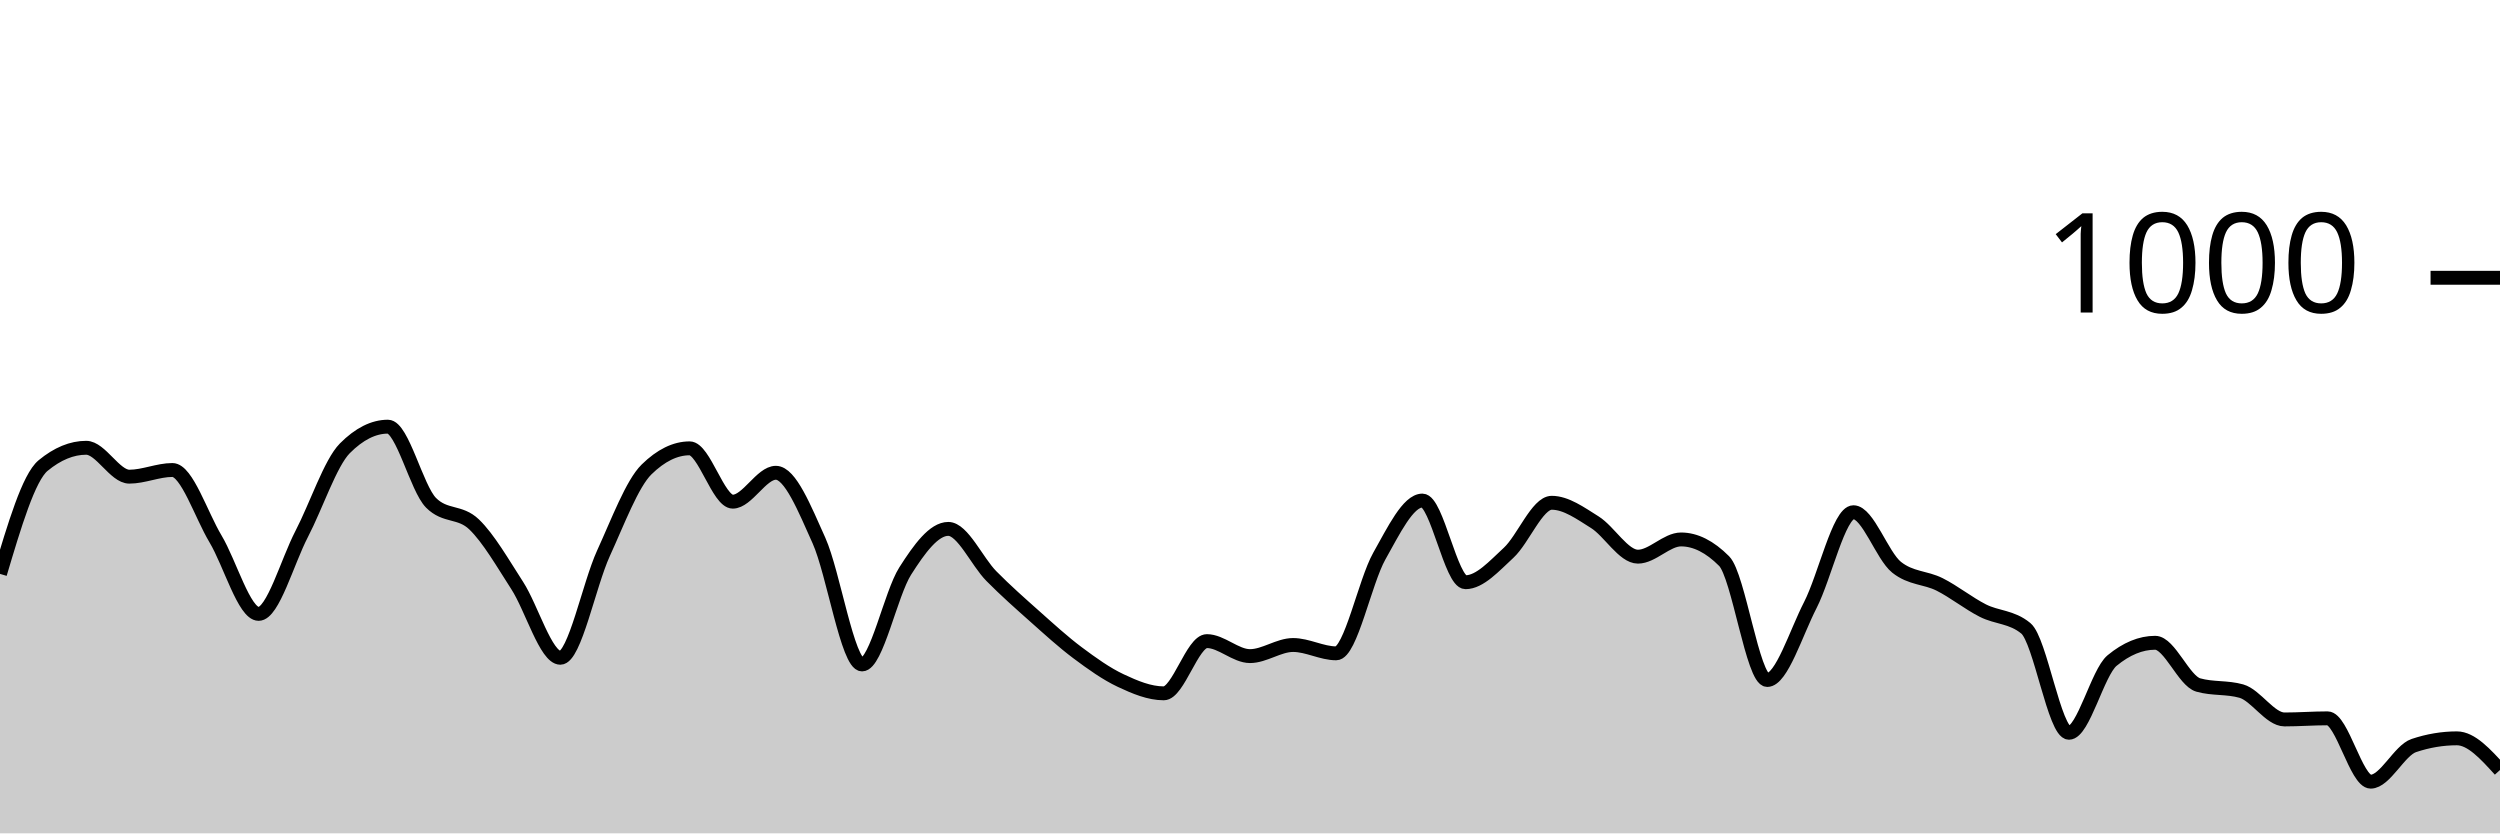
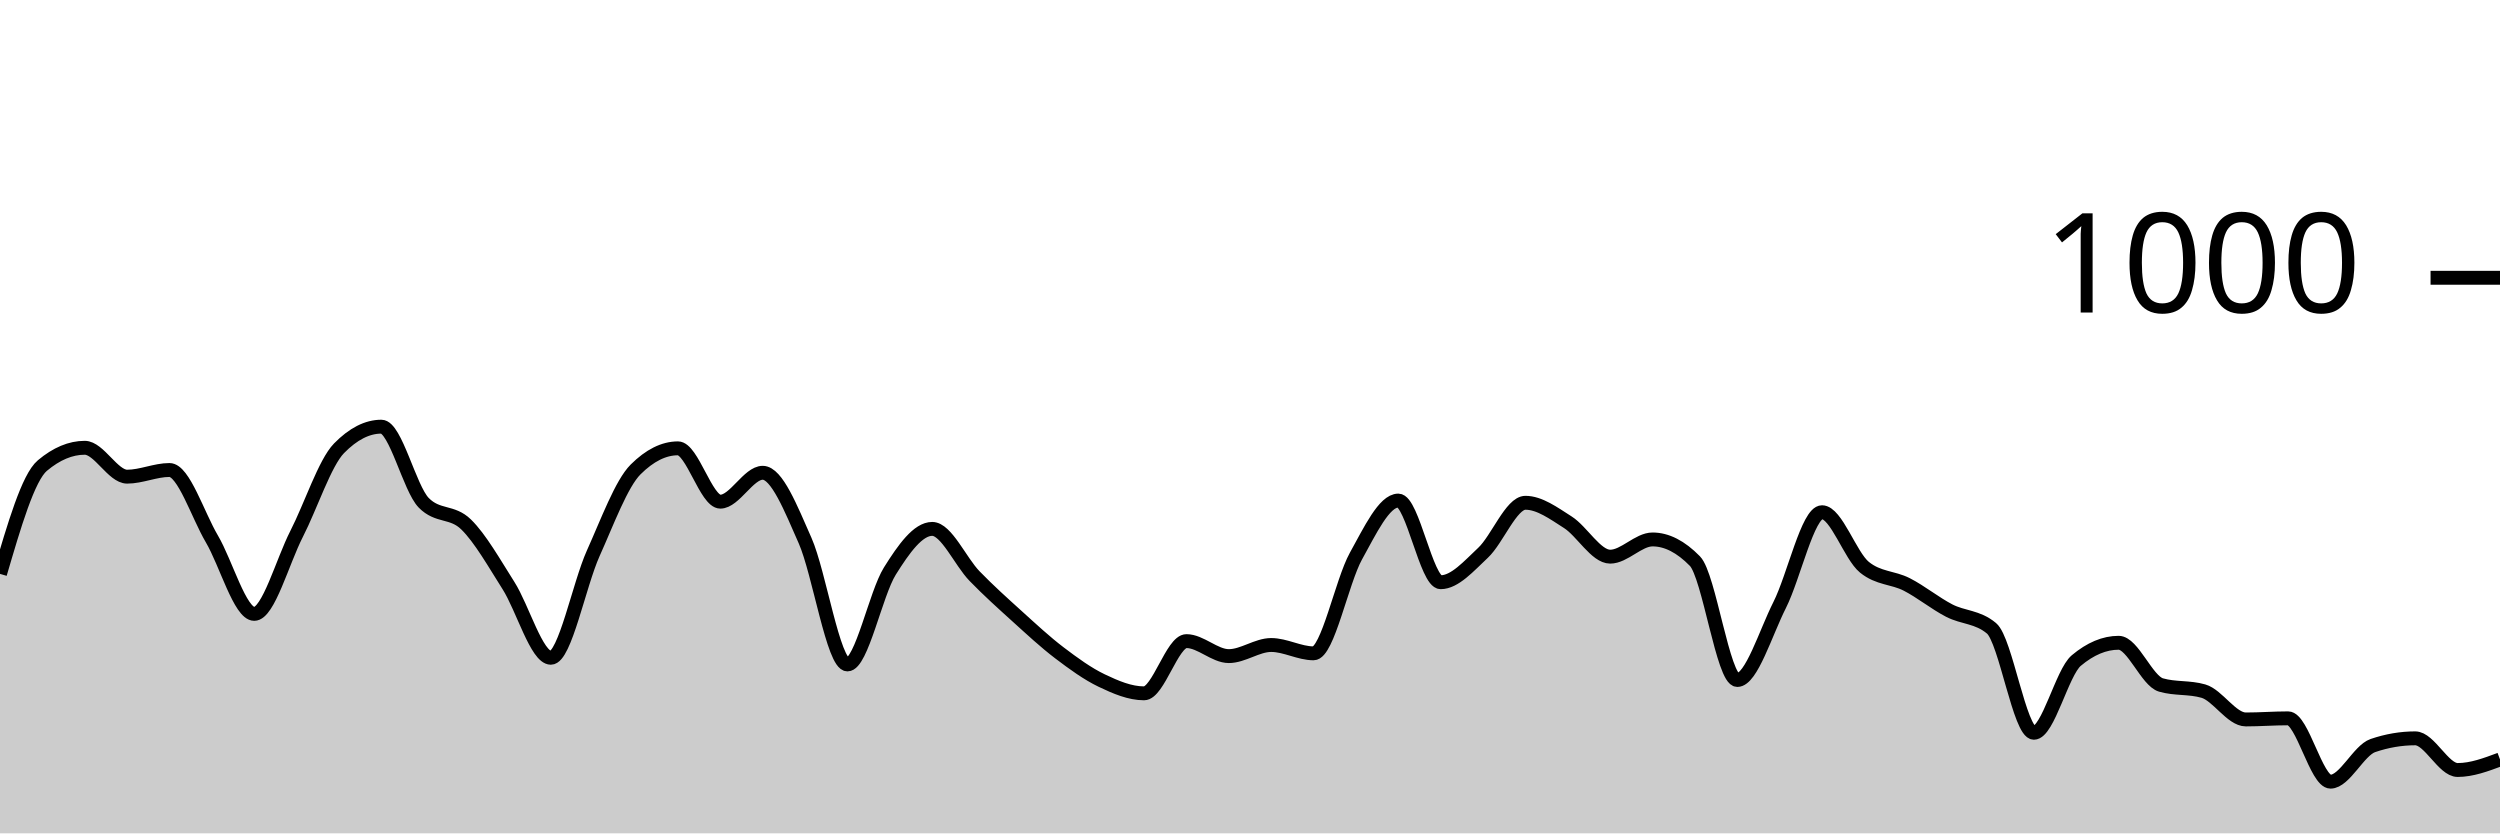
<svg xmlns="http://www.w3.org/2000/svg" viewBox="0 0 180 60">
  <g transform="translate(0,20)">
-     <path class="area" fill="rgba(0, 0, 0, 0.2)" d="M0,21.32C1.034,17.847,2.069,14.373,3.103,13.52C4.138,12.667,5.172,12.24,6.207,12.24C7.241,12.24,8.276,14.32,9.31,14.32C10.345,14.32,11.379,13.84,12.414,13.84C13.448,13.84,14.483,17.073,15.517,18.8C16.552,20.527,17.586,24.2,18.621,24.2C19.655,24.2,20.69,20.427,21.724,18.44C22.759,16.453,23.793,13.32,24.828,12.28C25.862,11.24,26.897,10.72,27.931,10.72C28.966,10.72,30,15.16,31.034,16.2C32.069,17.24,33.103,16.767,34.138,17.76C35.172,18.753,36.207,20.56,37.241,22.16C38.276,23.76,39.31,27.36,40.345,27.36C41.379,27.36,42.414,22.1,43.448,19.84C44.483,17.58,45.517,14.813,46.552,13.8C47.586,12.787,48.621,12.28,49.655,12.28C50.69,12.28,51.724,16.12,52.759,16.12C53.793,16.12,54.828,14.04,55.862,14.04C56.897,14.04,57.931,16.62,58.966,18.92C60,21.22,61.034,27.84,62.069,27.84C63.103,27.84,64.138,22.747,65.172,21.12C66.207,19.493,67.241,18.08,68.276,18.08C69.31,18.08,70.345,20.433,71.379,21.48C72.414,22.527,73.448,23.44,74.483,24.36C75.517,25.28,76.552,26.227,77.586,27C78.621,27.773,79.655,28.513,80.69,29C81.724,29.487,82.759,29.92,83.793,29.92C84.828,29.92,85.862,26.16,86.897,26.16C87.931,26.16,88.966,27.24,90,27.24C91.034,27.24,92.069,26.44,93.103,26.44C94.138,26.44,95.172,27.04,96.207,27.04C97.241,27.04,98.276,21.873,99.31,20.04C100.345,18.207,101.379,16.04,102.414,16.04C103.448,16.04,104.483,21.92,105.517,21.92C106.552,21.92,107.586,20.753,108.621,19.8C109.655,18.847,110.69,16.2,111.724,16.2C112.759,16.2,113.793,16.953,114.828,17.6C115.862,18.247,116.897,20.08,117.931,20.08C118.966,20.08,120,18.84,121.034,18.84C122.069,18.84,123.103,19.36,124.138,20.4C125.172,21.44,126.207,28.96,127.241,28.96C128.276,28.96,129.31,25.573,130.345,23.56C131.379,21.547,132.414,16.88,133.448,16.88C134.483,16.88,135.517,20.013,136.552,20.84C137.586,21.667,138.621,21.56,139.655,22.08C140.69,22.6,141.724,23.433,142.759,23.96C143.793,24.487,144.828,24.387,145.862,25.24C146.897,26.093,147.931,32.76,148.966,32.76C150,32.76,151.034,28.413,152.069,27.56C153.103,26.707,154.138,26.28,155.172,26.28C156.207,26.28,157.241,29.027,158.276,29.32C159.31,29.613,160.345,29.467,161.379,29.76C162.414,30.053,163.448,31.8,164.483,31.8C165.517,31.8,166.552,31.72,167.586,31.72C168.621,31.72,169.655,36.28,170.69,36.28C171.724,36.28,172.759,34.027,173.793,33.68C174.828,33.333,175.862,33.16,176.897,33.16C177.931,33.16,178.966,34.3,180,35.44L180,40C178.966,40,177.931,40,176.897,40C175.862,40,174.828,40,173.793,40C172.759,40,171.724,40,170.69,40C169.655,40,168.621,40,167.586,40C166.552,40,165.517,40,164.483,40C163.448,40,162.414,40,161.379,40C160.345,40,159.31,40,158.276,40C157.241,40,156.207,40,155.172,40C154.138,40,153.103,40,152.069,40C151.034,40,150,40,148.966,40C147.931,40,146.897,40,145.862,40C144.828,40,143.793,40,142.759,40C141.724,40,140.69,40,139.655,40C138.621,40,137.586,40,136.552,40C135.517,40,134.483,40,133.448,40C132.414,40,131.379,40,130.345,40C129.31,40,128.276,40,127.241,40C126.207,40,125.172,40,124.138,40C123.103,40,122.069,40,121.034,40C120,40,118.966,40,117.931,40C116.897,40,115.862,40,114.828,40C113.793,40,112.759,40,111.724,40C110.69,40,109.655,40,108.621,40C107.586,40,106.552,40,105.517,40C104.483,40,103.448,40,102.414,40C101.379,40,100.345,40,99.31,40C98.276,40,97.241,40,96.207,40C95.172,40,94.138,40,93.103,40C92.069,40,91.034,40,90,40C88.966,40,87.931,40,86.897,40C85.862,40,84.828,40,83.793,40C82.759,40,81.724,40,80.69,40C79.655,40,78.621,40,77.586,40C76.552,40,75.517,40,74.483,40C73.448,40,72.414,40,71.379,40C70.345,40,69.31,40,68.276,40C67.241,40,66.207,40,65.172,40C64.138,40,63.103,40,62.069,40C61.034,40,60,40,58.966,40C57.931,40,56.897,40,55.862,40C54.828,40,53.793,40,52.759,40C51.724,40,50.69,40,49.655,40C48.621,40,47.586,40,46.552,40C45.517,40,44.483,40,43.448,40C42.414,40,41.379,40,40.345,40C39.31,40,38.276,40,37.241,40C36.207,40,35.172,40,34.138,40C33.103,40,32.069,40,31.034,40C30,40,28.966,40,27.931,40C26.897,40,25.862,40,24.828,40C23.793,40,22.759,40,21.724,40C20.69,40,19.655,40,18.621,40C17.586,40,16.552,40,15.517,40C14.483,40,13.448,40,12.414,40C11.379,40,10.345,40,9.31,40C8.276,40,7.241,40,6.207,40C5.172,40,4.138,40,3.103,40C2.069,40,1.034,40,0,40Z" />
-     <path class="line" stroke="black" fill="none" d="M0,21.32C1.034,17.847,2.069,14.373,3.103,13.52C4.138,12.667,5.172,12.24,6.207,12.24C7.241,12.24,8.276,14.32,9.31,14.32C10.345,14.32,11.379,13.84,12.414,13.84C13.448,13.84,14.483,17.073,15.517,18.8C16.552,20.527,17.586,24.2,18.621,24.2C19.655,24.2,20.69,20.427,21.724,18.44C22.759,16.453,23.793,13.32,24.828,12.28C25.862,11.24,26.897,10.72,27.931,10.72C28.966,10.72,30,15.16,31.034,16.2C32.069,17.24,33.103,16.767,34.138,17.76C35.172,18.753,36.207,20.56,37.241,22.16C38.276,23.76,39.31,27.36,40.345,27.36C41.379,27.36,42.414,22.1,43.448,19.84C44.483,17.58,45.517,14.813,46.552,13.8C47.586,12.787,48.621,12.28,49.655,12.28C50.69,12.28,51.724,16.12,52.759,16.12C53.793,16.12,54.828,14.04,55.862,14.04C56.897,14.04,57.931,16.62,58.966,18.92C60,21.22,61.034,27.84,62.069,27.84C63.103,27.84,64.138,22.747,65.172,21.12C66.207,19.493,67.241,18.08,68.276,18.08C69.31,18.08,70.345,20.433,71.379,21.48C72.414,22.527,73.448,23.44,74.483,24.36C75.517,25.28,76.552,26.227,77.586,27C78.621,27.773,79.655,28.513,80.69,29C81.724,29.487,82.759,29.92,83.793,29.92C84.828,29.92,85.862,26.16,86.897,26.16C87.931,26.16,88.966,27.24,90,27.24C91.034,27.24,92.069,26.44,93.103,26.44C94.138,26.44,95.172,27.04,96.207,27.04C97.241,27.04,98.276,21.873,99.31,20.04C100.345,18.207,101.379,16.04,102.414,16.04C103.448,16.04,104.483,21.92,105.517,21.92C106.552,21.92,107.586,20.753,108.621,19.8C109.655,18.847,110.69,16.2,111.724,16.2C112.759,16.2,113.793,16.953,114.828,17.6C115.862,18.247,116.897,20.08,117.931,20.08C118.966,20.08,120,18.84,121.034,18.84C122.069,18.84,123.103,19.36,124.138,20.4C125.172,21.44,126.207,28.96,127.241,28.96C128.276,28.96,129.31,25.573,130.345,23.56C131.379,21.547,132.414,16.88,133.448,16.88C134.483,16.88,135.517,20.013,136.552,20.84C137.586,21.667,138.621,21.56,139.655,22.08C140.69,22.6,141.724,23.433,142.759,23.96C143.793,24.487,144.828,24.387,145.862,25.24C146.897,26.093,147.931,32.76,148.966,32.76C150,32.76,151.034,28.413,152.069,27.56C153.103,26.707,154.138,26.28,155.172,26.28C156.207,26.28,157.241,29.027,158.276,29.32C159.31,29.613,160.345,29.467,161.379,29.76C162.414,30.053,163.448,31.8,164.483,31.8C165.517,31.8,166.552,31.72,167.586,31.72C168.621,31.72,169.655,36.28,170.69,36.28C171.724,36.28,172.759,34.027,173.793,33.68C174.828,33.333,175.862,33.16,176.897,33.16C177.931,33.16,178.966,34.3,180,35.44" />
+     <path class="area" fill="rgba(0, 0, 0, 0.2)" d="M0,21.32C1.017,17.847,2.034,14.373,3.051,13.52C4.068,12.667,5.085,12.24,6.102,12.24C7.119,12.24,8.136,14.32,9.153,14.32C10.169,14.32,11.186,13.84,12.203,13.84C13.22,13.84,14.237,17.073,15.254,18.8C16.271,20.527,17.288,24.2,18.305,24.2C19.322,24.2,20.339,20.427,21.356,18.44C22.373,16.453,23.39,13.32,24.407,12.28C25.424,11.24,26.441,10.72,27.458,10.72C28.475,10.72,29.492,15.16,30.508,16.2C31.525,17.24,32.542,16.767,33.559,17.76C34.576,18.753,35.593,20.56,36.61,22.16C37.627,23.76,38.644,27.36,39.661,27.36C40.678,27.36,41.695,22.1,42.712,19.84C43.729,17.58,44.746,14.813,45.763,13.8C46.78,12.787,47.797,12.28,48.814,12.28C49.831,12.28,50.847,16.12,51.864,16.12C52.881,16.12,53.898,14.04,54.915,14.04C55.932,14.04,56.949,16.62,57.966,18.92C58.983,21.22,60,27.84,61.017,27.84C62.034,27.84,63.051,22.747,64.068,21.12C65.085,19.493,66.102,18.08,67.119,18.08C68.136,18.08,69.153,20.433,70.169,21.48C71.186,22.527,72.203,23.44,73.22,24.36C74.237,25.28,75.254,26.227,76.271,27C77.288,27.773,78.305,28.513,79.322,29C80.339,29.487,81.356,29.92,82.373,29.92C83.39,29.92,84.407,26.16,85.424,26.16C86.441,26.16,87.458,27.24,88.475,27.24C89.492,27.24,90.508,26.44,91.525,26.44C92.542,26.44,93.559,27.04,94.576,27.04C95.593,27.04,96.61,21.873,97.627,20.04C98.644,18.207,99.661,16.04,100.678,16.04C101.695,16.04,102.712,21.92,103.729,21.92C104.746,21.92,105.763,20.753,106.78,19.8C107.797,18.847,108.814,16.2,109.831,16.2C110.847,16.2,111.864,16.953,112.881,17.6C113.898,18.247,114.915,20.08,115.932,20.08C116.949,20.08,117.966,18.84,118.983,18.84C120,18.84,121.017,19.36,122.034,20.4C123.051,21.44,124.068,28.96,125.085,28.96C126.102,28.96,127.119,25.573,128.136,23.56C129.153,21.547,130.169,16.88,131.186,16.88C132.203,16.88,133.22,20.013,134.237,20.84C135.254,21.667,136.271,21.56,137.288,22.08C138.305,22.6,139.322,23.433,140.339,23.96C141.356,24.487,142.373,24.387,143.39,25.24C144.407,26.093,145.424,32.76,146.441,32.76C147.458,32.76,148.475,28.413,149.492,27.56C150.508,26.707,151.525,26.28,152.542,26.28C153.559,26.28,154.576,29.027,155.593,29.32C156.61,29.613,157.627,29.467,158.644,29.76C159.661,30.053,160.678,31.8,161.695,31.8C162.712,31.8,163.729,31.72,164.746,31.72C165.763,31.72,166.78,36.28,167.797,36.28C168.814,36.28,169.831,34.027,170.847,33.68C171.864,33.333,172.881,33.16,173.898,33.16C174.915,33.16,175.932,35.44,176.949,35.44C177.966,35.44,178.983,35.06,180,34.68L180,40C178.983,40,177.966,40,176.949,40C175.932,40,174.915,40,173.898,40C172.881,40,171.864,40,170.847,40C169.831,40,168.814,40,167.797,40C166.78,40,165.763,40,164.746,40C163.729,40,162.712,40,161.695,40C160.678,40,159.661,40,158.644,40C157.627,40,156.61,40,155.593,40C154.576,40,153.559,40,152.542,40C151.525,40,150.508,40,149.492,40C148.475,40,147.458,40,146.441,40C145.424,40,144.407,40,143.39,40C142.373,40,141.356,40,140.339,40C139.322,40,138.305,40,137.288,40C136.271,40,135.254,40,134.237,40C133.22,40,132.203,40,131.186,40C130.169,40,129.153,40,128.136,40C127.119,40,126.102,40,125.085,40C124.068,40,123.051,40,122.034,40C121.017,40,120,40,118.983,40C117.966,40,116.949,40,115.932,40C114.915,40,113.898,40,112.881,40C111.864,40,110.847,40,109.831,40C108.814,40,107.797,40,106.78,40C105.763,40,104.746,40,103.729,40C102.712,40,101.695,40,100.678,40C99.661,40,98.644,40,97.627,40C96.61,40,95.593,40,94.576,40C93.559,40,92.542,40,91.525,40C90.508,40,89.492,40,88.475,40C87.458,40,86.441,40,85.424,40C84.407,40,83.39,40,82.373,40C81.356,40,80.339,40,79.322,40C78.305,40,77.288,40,76.271,40C75.254,40,74.237,40,73.22,40C72.203,40,71.186,40,70.169,40C69.153,40,68.136,40,67.119,40C66.102,40,65.085,40,64.068,40C63.051,40,62.034,40,61.017,40C60,40,58.983,40,57.966,40C56.949,40,55.932,40,54.915,40C53.898,40,52.881,40,51.864,40C50.847,40,49.831,40,48.814,40C47.797,40,46.78,40,45.763,40C44.746,40,43.729,40,42.712,40C41.695,40,40.678,40,39.661,40C38.644,40,37.627,40,36.61,40C35.593,40,34.576,40,33.559,40C32.542,40,31.525,40,30.508,40C29.492,40,28.475,40,27.458,40C26.441,40,25.424,40,24.407,40C23.39,40,22.373,40,21.356,40C20.339,40,19.322,40,18.305,40C17.288,40,16.271,40,15.254,40C14.237,40,13.22,40,12.203,40C11.186,40,10.169,40,9.153,40C8.136,40,7.119,40,6.102,40C5.085,40,4.068,40,3.051,40C2.034,40,1.017,40,0,40Z" />
+     <path class="line" stroke="black" fill="none" d="M0,21.32C1.017,17.847,2.034,14.373,3.051,13.52C4.068,12.667,5.085,12.24,6.102,12.24C7.119,12.24,8.136,14.32,9.153,14.32C10.169,14.32,11.186,13.84,12.203,13.84C13.22,13.84,14.237,17.073,15.254,18.8C16.271,20.527,17.288,24.2,18.305,24.2C19.322,24.2,20.339,20.427,21.356,18.44C22.373,16.453,23.39,13.32,24.407,12.28C25.424,11.24,26.441,10.72,27.458,10.72C28.475,10.72,29.492,15.16,30.508,16.2C31.525,17.24,32.542,16.767,33.559,17.76C34.576,18.753,35.593,20.56,36.61,22.16C37.627,23.76,38.644,27.36,39.661,27.36C40.678,27.36,41.695,22.1,42.712,19.84C43.729,17.58,44.746,14.813,45.763,13.8C46.78,12.787,47.797,12.28,48.814,12.28C49.831,12.28,50.847,16.12,51.864,16.12C52.881,16.12,53.898,14.04,54.915,14.04C55.932,14.04,56.949,16.62,57.966,18.92C58.983,21.22,60,27.84,61.017,27.84C62.034,27.84,63.051,22.747,64.068,21.12C65.085,19.493,66.102,18.08,67.119,18.08C68.136,18.08,69.153,20.433,70.169,21.48C71.186,22.527,72.203,23.44,73.22,24.36C74.237,25.28,75.254,26.227,76.271,27C77.288,27.773,78.305,28.513,79.322,29C80.339,29.487,81.356,29.92,82.373,29.92C83.39,29.92,84.407,26.16,85.424,26.16C86.441,26.16,87.458,27.24,88.475,27.24C89.492,27.24,90.508,26.44,91.525,26.44C92.542,26.44,93.559,27.04,94.576,27.04C95.593,27.04,96.61,21.873,97.627,20.04C98.644,18.207,99.661,16.04,100.678,16.04C101.695,16.04,102.712,21.92,103.729,21.92C104.746,21.92,105.763,20.753,106.78,19.8C107.797,18.847,108.814,16.2,109.831,16.2C110.847,16.2,111.864,16.953,112.881,17.6C113.898,18.247,114.915,20.08,115.932,20.08C116.949,20.08,117.966,18.84,118.983,18.84C120,18.84,121.017,19.36,122.034,20.4C123.051,21.44,124.068,28.96,125.085,28.96C126.102,28.96,127.119,25.573,128.136,23.56C129.153,21.547,130.169,16.88,131.186,16.88C132.203,16.88,133.22,20.013,134.237,20.84C135.254,21.667,136.271,21.56,137.288,22.08C138.305,22.6,139.322,23.433,140.339,23.96C141.356,24.487,142.373,24.387,143.39,25.24C144.407,26.093,145.424,32.76,146.441,32.76C147.458,32.76,148.475,28.413,149.492,27.56C150.508,26.707,151.525,26.28,152.542,26.28C153.559,26.28,154.576,29.027,155.593,29.32C156.61,29.613,157.627,29.467,158.644,29.76C159.661,30.053,160.678,31.8,161.695,31.8C162.712,31.8,163.729,31.72,164.746,31.72C165.763,31.72,166.78,36.28,167.797,36.28C168.814,36.28,169.831,34.027,170.847,33.68C171.864,33.333,172.881,33.16,173.898,33.16C174.915,33.16,175.932,35.44,176.949,35.44C177.966,35.44,178.983,35.06,180,34.68" />
    <path class="axis-ceiling" stroke-width="1" stroke="black" fill="none" d="M175,0L180,0" />
    <text class="axis-ceiling-label" font-family="sans-serif" text-anchor="end" font-size="10px" x="170" y="2.5">1000</text>
  </g>
</svg>
